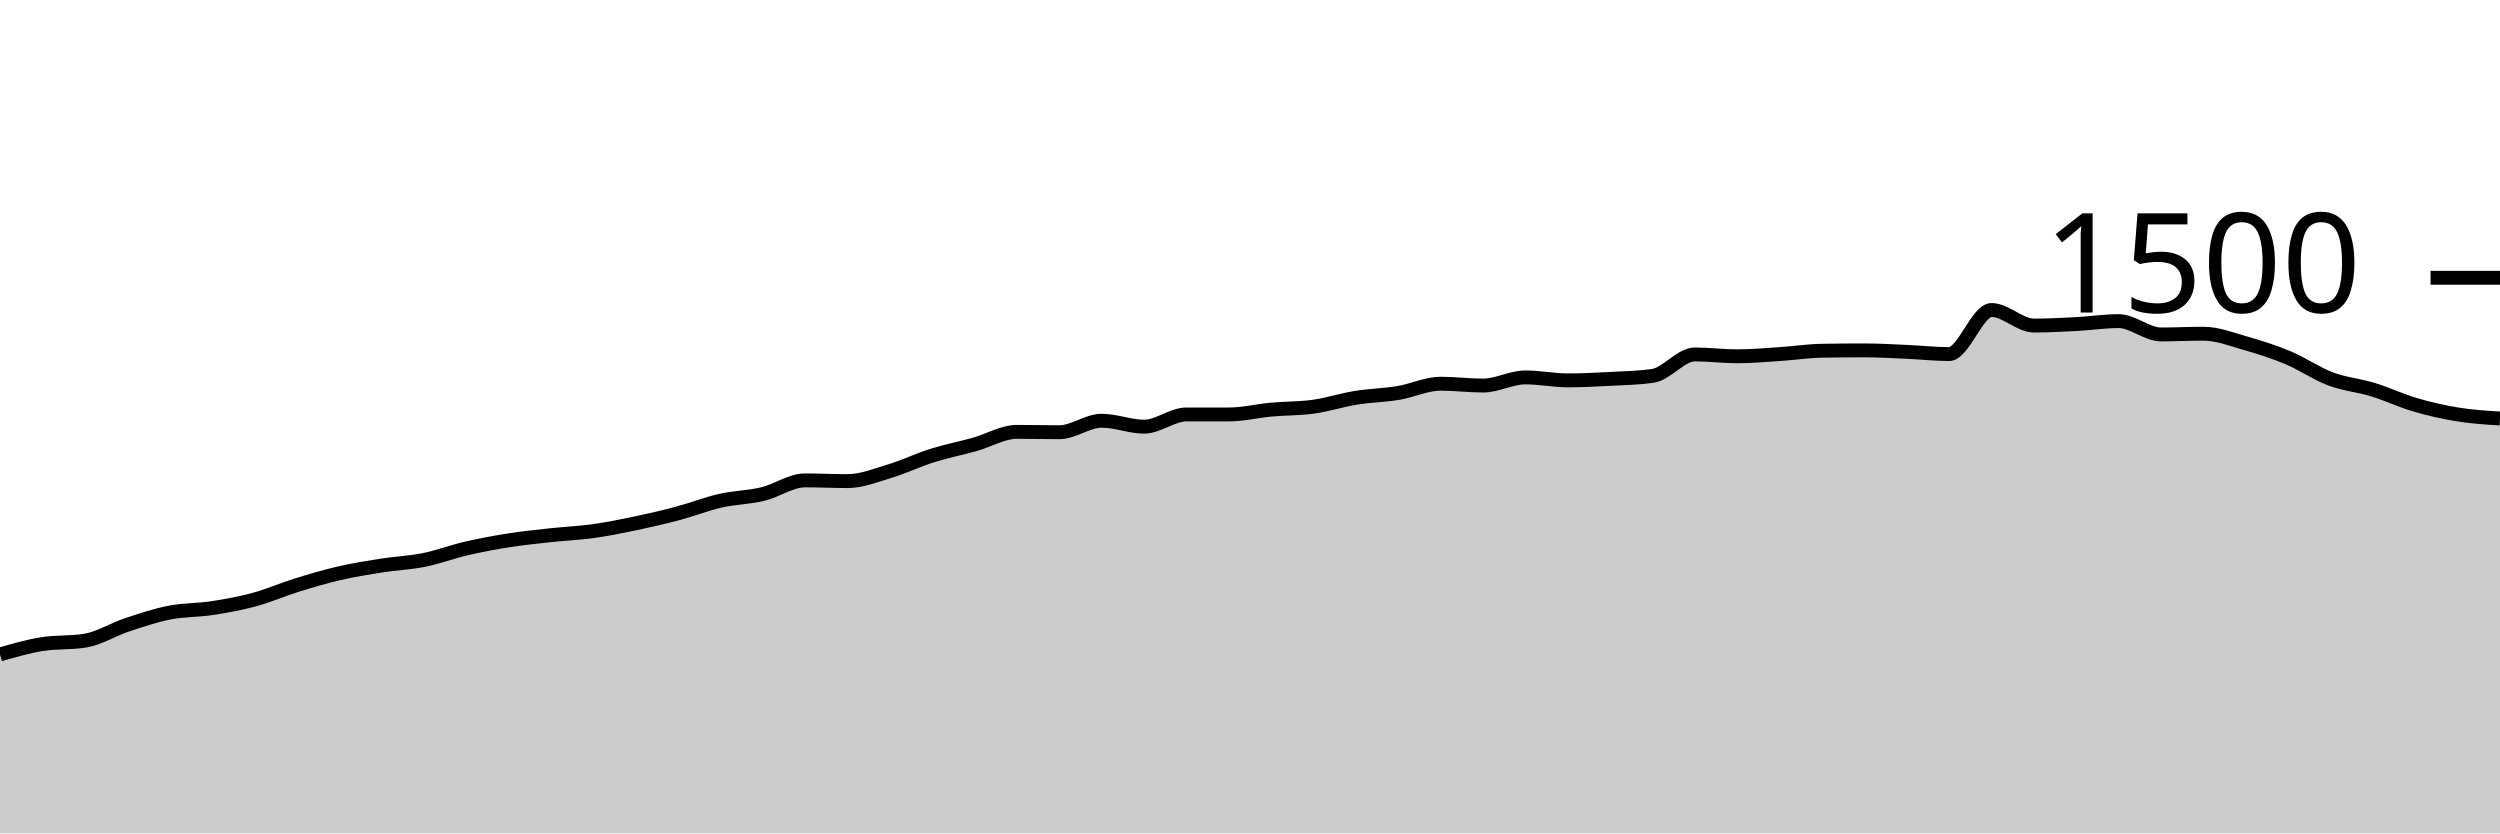
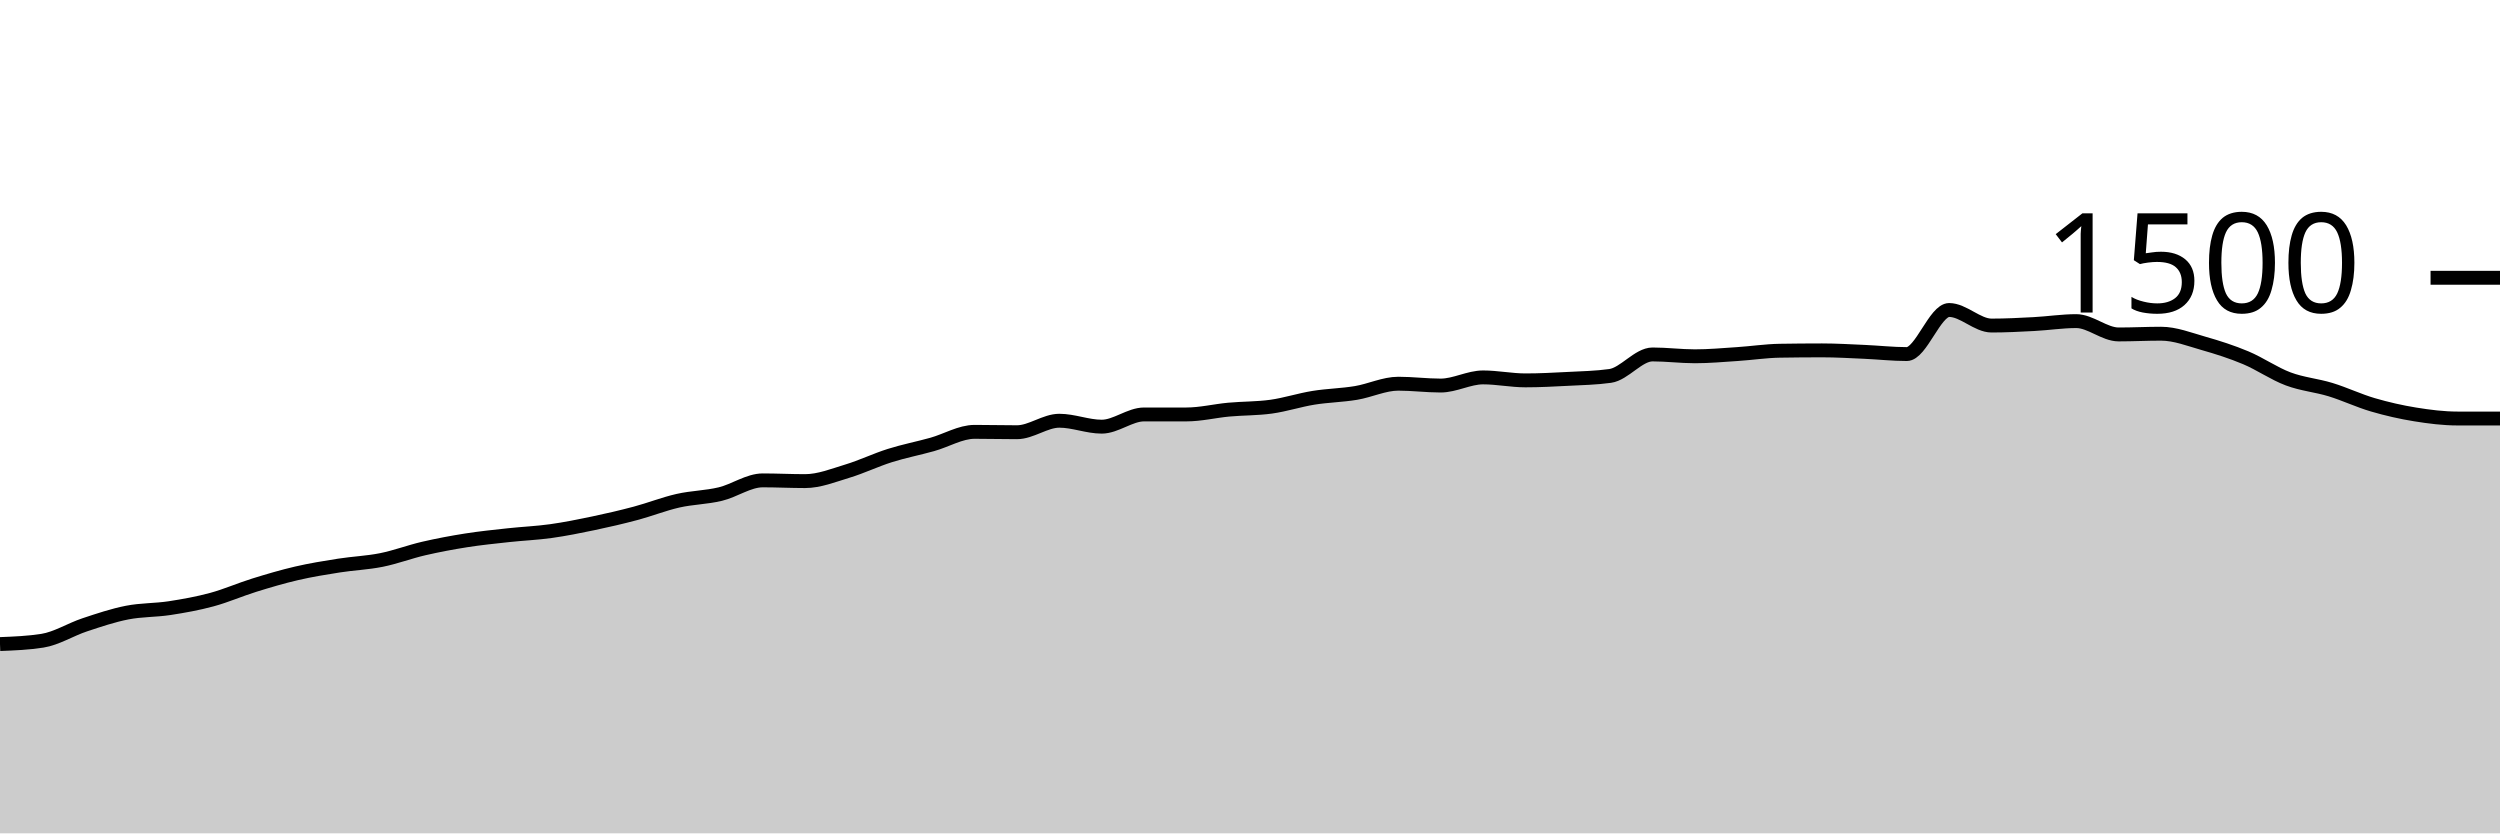
<svg xmlns="http://www.w3.org/2000/svg" viewBox="0 0 180 60">
  <g transform="translate(0,20)">
-     <path class="area" fill="rgba(0, 0, 0, 0.2)" d="M0,27.12C1.017,26.827,2.034,26.533,3.051,26.373C4.068,26.213,5.085,26.293,6.102,26.133C7.119,25.973,8.136,25.324,9.153,24.987C10.169,24.649,11.186,24.307,12.203,24.107C13.22,23.907,14.237,23.942,15.254,23.787C16.271,23.631,17.288,23.449,18.305,23.173C19.322,22.898,20.339,22.449,21.356,22.133C22.373,21.818,23.39,21.516,24.407,21.28C25.424,21.044,26.441,20.88,27.458,20.72C28.475,20.56,29.492,20.524,30.508,20.32C31.525,20.116,32.542,19.729,33.559,19.493C34.576,19.258,35.593,19.067,36.61,18.907C37.627,18.747,38.644,18.644,39.661,18.533C40.678,18.422,41.695,18.382,42.712,18.24C43.729,18.098,44.746,17.893,45.763,17.68C46.78,17.467,47.797,17.231,48.814,16.96C49.831,16.689,50.847,16.284,51.864,16.053C52.881,15.822,53.898,15.818,54.915,15.573C55.932,15.329,56.949,14.587,57.966,14.587C58.983,14.587,60,14.64,61.017,14.64C62.034,14.64,63.051,14.227,64.068,13.92C65.085,13.613,66.102,13.12,67.119,12.8C68.136,12.48,69.153,12.284,70.169,12C71.186,11.716,72.203,11.093,73.22,11.093C74.237,11.093,75.254,11.12,76.271,11.12C77.288,11.12,78.305,10.293,79.322,10.293C80.339,10.293,81.356,10.72,82.373,10.72C83.39,10.72,84.407,9.84,85.424,9.84C86.441,9.84,87.458,9.84,88.475,9.84C89.492,9.84,90.508,9.587,91.525,9.493C92.542,9.4,93.559,9.422,94.576,9.28C95.593,9.138,96.61,8.804,97.627,8.64C98.644,8.476,99.661,8.462,100.678,8.293C101.695,8.124,102.712,7.627,103.729,7.627C104.746,7.627,105.763,7.76,106.78,7.76C107.797,7.76,108.814,7.173,109.831,7.173C110.847,7.173,111.864,7.387,112.881,7.387C113.898,7.387,114.915,7.333,115.932,7.28C116.949,7.227,117.966,7.209,118.983,7.067C120,6.924,121.017,5.52,122.034,5.52C123.051,5.52,124.068,5.653,125.085,5.653C126.102,5.653,127.119,5.56,128.136,5.493C129.153,5.427,130.169,5.271,131.186,5.253C132.203,5.236,133.22,5.227,134.237,5.227C135.254,5.227,136.271,5.289,137.288,5.333C138.305,5.378,139.322,5.493,140.339,5.493C141.356,5.493,142.373,2.32,143.39,2.32C144.407,2.32,145.424,3.44,146.441,3.44C147.458,3.44,148.475,3.387,149.492,3.333C150.508,3.28,151.525,3.12,152.542,3.12C153.559,3.12,154.576,4.08,155.593,4.08C156.61,4.08,157.627,4.027,158.644,4.027C159.661,4.027,160.678,4.431,161.695,4.72C162.712,5.009,163.729,5.333,164.746,5.76C165.763,6.187,166.78,6.898,167.797,7.28C168.814,7.662,169.831,7.742,170.847,8.053C171.864,8.364,172.881,8.849,173.898,9.147C174.915,9.444,175.932,9.676,176.949,9.84C177.966,10.004,178.983,10.069,180,10.133L180,40C178.983,40,177.966,40,176.949,40C175.932,40,174.915,40,173.898,40C172.881,40,171.864,40,170.847,40C169.831,40,168.814,40,167.797,40C166.78,40,165.763,40,164.746,40C163.729,40,162.712,40,161.695,40C160.678,40,159.661,40,158.644,40C157.627,40,156.61,40,155.593,40C154.576,40,153.559,40,152.542,40C151.525,40,150.508,40,149.492,40C148.475,40,147.458,40,146.441,40C145.424,40,144.407,40,143.39,40C142.373,40,141.356,40,140.339,40C139.322,40,138.305,40,137.288,40C136.271,40,135.254,40,134.237,40C133.22,40,132.203,40,131.186,40C130.169,40,129.153,40,128.136,40C127.119,40,126.102,40,125.085,40C124.068,40,123.051,40,122.034,40C121.017,40,120,40,118.983,40C117.966,40,116.949,40,115.932,40C114.915,40,113.898,40,112.881,40C111.864,40,110.847,40,109.831,40C108.814,40,107.797,40,106.78,40C105.763,40,104.746,40,103.729,40C102.712,40,101.695,40,100.678,40C99.661,40,98.644,40,97.627,40C96.61,40,95.593,40,94.576,40C93.559,40,92.542,40,91.525,40C90.508,40,89.492,40,88.475,40C87.458,40,86.441,40,85.424,40C84.407,40,83.39,40,82.373,40C81.356,40,80.339,40,79.322,40C78.305,40,77.288,40,76.271,40C75.254,40,74.237,40,73.22,40C72.203,40,71.186,40,70.169,40C69.153,40,68.136,40,67.119,40C66.102,40,65.085,40,64.068,40C63.051,40,62.034,40,61.017,40C60,40,58.983,40,57.966,40C56.949,40,55.932,40,54.915,40C53.898,40,52.881,40,51.864,40C50.847,40,49.831,40,48.814,40C47.797,40,46.78,40,45.763,40C44.746,40,43.729,40,42.712,40C41.695,40,40.678,40,39.661,40C38.644,40,37.627,40,36.61,40C35.593,40,34.576,40,33.559,40C32.542,40,31.525,40,30.508,40C29.492,40,28.475,40,27.458,40C26.441,40,25.424,40,24.407,40C23.39,40,22.373,40,21.356,40C20.339,40,19.322,40,18.305,40C17.288,40,16.271,40,15.254,40C14.237,40,13.22,40,12.203,40C11.186,40,10.169,40,9.153,40C8.136,40,7.119,40,6.102,40C5.085,40,4.068,40,3.051,40C2.034,40,1.017,40,0,40Z" />
-     <path class="line" stroke="black" fill="none" d="M0,27.12C1.017,26.827,2.034,26.533,3.051,26.373C4.068,26.213,5.085,26.293,6.102,26.133C7.119,25.973,8.136,25.324,9.153,24.987C10.169,24.649,11.186,24.307,12.203,24.107C13.22,23.907,14.237,23.942,15.254,23.787C16.271,23.631,17.288,23.449,18.305,23.173C19.322,22.898,20.339,22.449,21.356,22.133C22.373,21.818,23.39,21.516,24.407,21.28C25.424,21.044,26.441,20.88,27.458,20.72C28.475,20.56,29.492,20.524,30.508,20.32C31.525,20.116,32.542,19.729,33.559,19.493C34.576,19.258,35.593,19.067,36.61,18.907C37.627,18.747,38.644,18.644,39.661,18.533C40.678,18.422,41.695,18.382,42.712,18.24C43.729,18.098,44.746,17.893,45.763,17.68C46.78,17.467,47.797,17.231,48.814,16.96C49.831,16.689,50.847,16.284,51.864,16.053C52.881,15.822,53.898,15.818,54.915,15.573C55.932,15.329,56.949,14.587,57.966,14.587C58.983,14.587,60,14.64,61.017,14.64C62.034,14.64,63.051,14.227,64.068,13.92C65.085,13.613,66.102,13.12,67.119,12.8C68.136,12.48,69.153,12.284,70.169,12C71.186,11.716,72.203,11.093,73.22,11.093C74.237,11.093,75.254,11.12,76.271,11.12C77.288,11.12,78.305,10.293,79.322,10.293C80.339,10.293,81.356,10.72,82.373,10.72C83.39,10.72,84.407,9.84,85.424,9.84C86.441,9.84,87.458,9.84,88.475,9.84C89.492,9.84,90.508,9.587,91.525,9.493C92.542,9.4,93.559,9.422,94.576,9.28C95.593,9.138,96.61,8.804,97.627,8.64C98.644,8.476,99.661,8.462,100.678,8.293C101.695,8.124,102.712,7.627,103.729,7.627C104.746,7.627,105.763,7.76,106.78,7.76C107.797,7.76,108.814,7.173,109.831,7.173C110.847,7.173,111.864,7.387,112.881,7.387C113.898,7.387,114.915,7.333,115.932,7.28C116.949,7.227,117.966,7.209,118.983,7.067C120,6.924,121.017,5.52,122.034,5.52C123.051,5.52,124.068,5.653,125.085,5.653C126.102,5.653,127.119,5.56,128.136,5.493C129.153,5.427,130.169,5.271,131.186,5.253C132.203,5.236,133.22,5.227,134.237,5.227C135.254,5.227,136.271,5.289,137.288,5.333C138.305,5.378,139.322,5.493,140.339,5.493C141.356,5.493,142.373,2.32,143.39,2.32C144.407,2.32,145.424,3.44,146.441,3.44C147.458,3.44,148.475,3.387,149.492,3.333C150.508,3.28,151.525,3.12,152.542,3.12C153.559,3.12,154.576,4.08,155.593,4.08C156.61,4.08,157.627,4.027,158.644,4.027C159.661,4.027,160.678,4.431,161.695,4.72C162.712,5.009,163.729,5.333,164.746,5.76C165.763,6.187,166.78,6.898,167.797,7.28C168.814,7.662,169.831,7.742,170.847,8.053C171.864,8.364,172.881,8.849,173.898,9.147C174.915,9.444,175.932,9.676,176.949,9.84C177.966,10.004,178.983,10.069,180,10.133" />
+     <path class="area" fill="rgba(0, 0, 0, 0.2)" d="M0,26.373C1.017,26.333,2.034,26.293,3.051,26.133C4.068,25.973,5.085,25.324,6.102,24.987C7.119,24.649,8.136,24.307,9.153,24.107C10.169,23.907,11.186,23.942,12.203,23.787C13.22,23.631,14.237,23.449,15.254,23.173C16.271,22.898,17.288,22.449,18.305,22.133C19.322,21.818,20.339,21.516,21.356,21.28C22.373,21.044,23.39,20.88,24.407,20.72C25.424,20.56,26.441,20.524,27.458,20.32C28.475,20.116,29.492,19.729,30.508,19.493C31.525,19.258,32.542,19.067,33.559,18.907C34.576,18.747,35.593,18.644,36.61,18.533C37.627,18.422,38.644,18.382,39.661,18.24C40.678,18.098,41.695,17.893,42.712,17.68C43.729,17.467,44.746,17.231,45.763,16.96C46.78,16.689,47.797,16.284,48.814,16.053C49.831,15.822,50.847,15.818,51.864,15.573C52.881,15.329,53.898,14.587,54.915,14.587C55.932,14.587,56.949,14.64,57.966,14.64C58.983,14.64,60,14.227,61.017,13.92C62.034,13.613,63.051,13.12,64.068,12.8C65.085,12.48,66.102,12.284,67.119,12C68.136,11.716,69.153,11.093,70.169,11.093C71.186,11.093,72.203,11.12,73.22,11.12C74.237,11.12,75.254,10.293,76.271,10.293C77.288,10.293,78.305,10.72,79.322,10.72C80.339,10.72,81.356,9.84,82.373,9.84C83.39,9.84,84.407,9.84,85.424,9.84C86.441,9.84,87.458,9.587,88.475,9.493C89.492,9.4,90.508,9.422,91.525,9.28C92.542,9.138,93.559,8.804,94.576,8.64C95.593,8.476,96.61,8.462,97.627,8.293C98.644,8.124,99.661,7.627,100.678,7.627C101.695,7.627,102.712,7.76,103.729,7.76C104.746,7.76,105.763,7.173,106.78,7.173C107.797,7.173,108.814,7.387,109.831,7.387C110.847,7.387,111.864,7.333,112.881,7.28C113.898,7.227,114.915,7.209,115.932,7.067C116.949,6.924,117.966,5.52,118.983,5.52C120,5.52,121.017,5.653,122.034,5.653C123.051,5.653,124.068,5.56,125.085,5.493C126.102,5.427,127.119,5.271,128.136,5.253C129.153,5.236,130.169,5.227,131.186,5.227C132.203,5.227,133.22,5.289,134.237,5.333C135.254,5.378,136.271,5.493,137.288,5.493C138.305,5.493,139.322,2.32,140.339,2.32C141.356,2.32,142.373,3.44,143.39,3.44C144.407,3.44,145.424,3.387,146.441,3.333C147.458,3.28,148.475,3.12,149.492,3.12C150.508,3.12,151.525,4.08,152.542,4.08C153.559,4.08,154.576,4.027,155.593,4.027C156.61,4.027,157.627,4.431,158.644,4.72C159.661,5.009,160.678,5.333,161.695,5.76C162.712,6.187,163.729,6.898,164.746,7.28C165.763,7.662,166.78,7.742,167.797,8.053C168.814,8.364,169.831,8.849,170.847,9.147C171.864,9.444,172.881,9.676,173.898,9.84C174.915,10.004,175.932,10.133,176.949,10.133C177.966,10.133,178.983,10.133,180,10.133L180,40C178.983,40,177.966,40,176.949,40C175.932,40,174.915,40,173.898,40C172.881,40,171.864,40,170.847,40C169.831,40,168.814,40,167.797,40C166.78,40,165.763,40,164.746,40C163.729,40,162.712,40,161.695,40C160.678,40,159.661,40,158.644,40C157.627,40,156.61,40,155.593,40C154.576,40,153.559,40,152.542,40C151.525,40,150.508,40,149.492,40C148.475,40,147.458,40,146.441,40C145.424,40,144.407,40,143.39,40C142.373,40,141.356,40,140.339,40C139.322,40,138.305,40,137.288,40C136.271,40,135.254,40,134.237,40C133.22,40,132.203,40,131.186,40C130.169,40,129.153,40,128.136,40C127.119,40,126.102,40,125.085,40C124.068,40,123.051,40,122.034,40C121.017,40,120,40,118.983,40C117.966,40,116.949,40,115.932,40C114.915,40,113.898,40,112.881,40C111.864,40,110.847,40,109.831,40C108.814,40,107.797,40,106.78,40C105.763,40,104.746,40,103.729,40C102.712,40,101.695,40,100.678,40C99.661,40,98.644,40,97.627,40C96.61,40,95.593,40,94.576,40C93.559,40,92.542,40,91.525,40C90.508,40,89.492,40,88.475,40C87.458,40,86.441,40,85.424,40C84.407,40,83.39,40,82.373,40C81.356,40,80.339,40,79.322,40C78.305,40,77.288,40,76.271,40C75.254,40,74.237,40,73.22,40C72.203,40,71.186,40,70.169,40C69.153,40,68.136,40,67.119,40C66.102,40,65.085,40,64.068,40C63.051,40,62.034,40,61.017,40C60,40,58.983,40,57.966,40C56.949,40,55.932,40,54.915,40C53.898,40,52.881,40,51.864,40C50.847,40,49.831,40,48.814,40C47.797,40,46.78,40,45.763,40C44.746,40,43.729,40,42.712,40C41.695,40,40.678,40,39.661,40C38.644,40,37.627,40,36.61,40C35.593,40,34.576,40,33.559,40C32.542,40,31.525,40,30.508,40C29.492,40,28.475,40,27.458,40C26.441,40,25.424,40,24.407,40C23.39,40,22.373,40,21.356,40C20.339,40,19.322,40,18.305,40C17.288,40,16.271,40,15.254,40C14.237,40,13.22,40,12.203,40C11.186,40,10.169,40,9.153,40C8.136,40,7.119,40,6.102,40C5.085,40,4.068,40,3.051,40C2.034,40,1.017,40,0,40Z" />
+     <path class="line" stroke="black" fill="none" d="M0,26.373C1.017,26.333,2.034,26.293,3.051,26.133C4.068,25.973,5.085,25.324,6.102,24.987C7.119,24.649,8.136,24.307,9.153,24.107C10.169,23.907,11.186,23.942,12.203,23.787C13.22,23.631,14.237,23.449,15.254,23.173C16.271,22.898,17.288,22.449,18.305,22.133C19.322,21.818,20.339,21.516,21.356,21.28C22.373,21.044,23.39,20.88,24.407,20.72C25.424,20.56,26.441,20.524,27.458,20.32C28.475,20.116,29.492,19.729,30.508,19.493C31.525,19.258,32.542,19.067,33.559,18.907C34.576,18.747,35.593,18.644,36.61,18.533C37.627,18.422,38.644,18.382,39.661,18.24C40.678,18.098,41.695,17.893,42.712,17.68C43.729,17.467,44.746,17.231,45.763,16.96C46.78,16.689,47.797,16.284,48.814,16.053C49.831,15.822,50.847,15.818,51.864,15.573C52.881,15.329,53.898,14.587,54.915,14.587C55.932,14.587,56.949,14.64,57.966,14.64C58.983,14.64,60,14.227,61.017,13.92C62.034,13.613,63.051,13.12,64.068,12.8C65.085,12.48,66.102,12.284,67.119,12C68.136,11.716,69.153,11.093,70.169,11.093C71.186,11.093,72.203,11.12,73.22,11.12C74.237,11.12,75.254,10.293,76.271,10.293C77.288,10.293,78.305,10.72,79.322,10.72C80.339,10.72,81.356,9.84,82.373,9.84C83.39,9.84,84.407,9.84,85.424,9.84C86.441,9.84,87.458,9.587,88.475,9.493C89.492,9.4,90.508,9.422,91.525,9.28C92.542,9.138,93.559,8.804,94.576,8.64C95.593,8.476,96.61,8.462,97.627,8.293C98.644,8.124,99.661,7.627,100.678,7.627C101.695,7.627,102.712,7.76,103.729,7.76C104.746,7.76,105.763,7.173,106.78,7.173C107.797,7.173,108.814,7.387,109.831,7.387C110.847,7.387,111.864,7.333,112.881,7.28C113.898,7.227,114.915,7.209,115.932,7.067C116.949,6.924,117.966,5.52,118.983,5.52C120,5.52,121.017,5.653,122.034,5.653C123.051,5.653,124.068,5.56,125.085,5.493C126.102,5.427,127.119,5.271,128.136,5.253C129.153,5.236,130.169,5.227,131.186,5.227C132.203,5.227,133.22,5.289,134.237,5.333C135.254,5.378,136.271,5.493,137.288,5.493C138.305,5.493,139.322,2.32,140.339,2.32C141.356,2.32,142.373,3.44,143.39,3.44C144.407,3.44,145.424,3.387,146.441,3.333C147.458,3.28,148.475,3.12,149.492,3.12C150.508,3.12,151.525,4.08,152.542,4.08C153.559,4.08,154.576,4.027,155.593,4.027C156.61,4.027,157.627,4.431,158.644,4.72C159.661,5.009,160.678,5.333,161.695,5.76C162.712,6.187,163.729,6.898,164.746,7.28C165.763,7.662,166.78,7.742,167.797,8.053C168.814,8.364,169.831,8.849,170.847,9.147C171.864,9.444,172.881,9.676,173.898,9.84C174.915,10.004,175.932,10.133,176.949,10.133C177.966,10.133,178.983,10.133,180,10.133" />
    <path class="axis-ceiling" stroke-width="1" stroke="black" fill="none" d="M175,0L180,0" />
    <text class="axis-ceiling-label" font-family="sans-serif" text-anchor="end" font-size="10px" x="170" y="2.5">1500</text>
  </g>
</svg>
